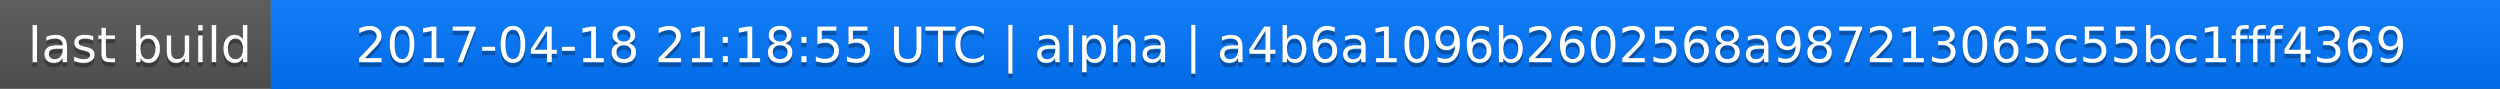
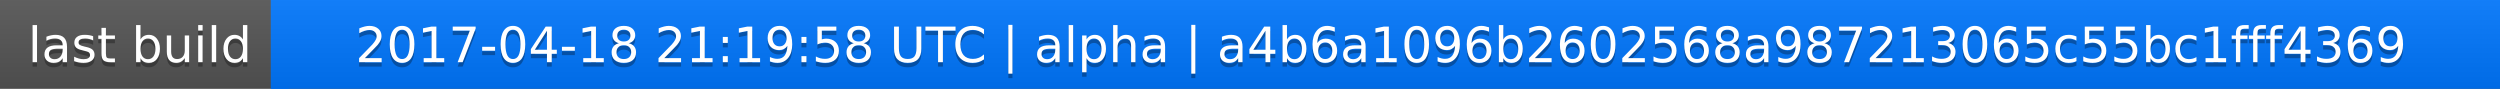
<svg xmlns="http://www.w3.org/2000/svg" width="563" height="20">
  <linearGradient id="a" x2="0" y2="100%">
    <stop offset="0" stop-color="#bbb" stop-opacity=".1" />
    <stop offset="1" stop-opacity=".1" />
  </linearGradient>
  <rect rx="0" width="563" height="20" fill="#555" />
  <rect rx="0" x="61" width="502" height="20" fill="#07f" />
  <path fill="#07f" d="M61 0h4v20h-4z" />
  <rect rx="0" width="563" height="20" fill="url(#a)" />
  <g fill="#fff" text-anchor="middle" font-family="DejaVu Sans,Verdana,Geneva,sans-serif" font-size="11">
    <text x="31.5" y="15" fill="#010101" fill-opacity=".3">last build</text>
    <text x="31.5" y="14">last build</text>
-     <text x="311" y="15" fill="#010101" fill-opacity=".3">2017-04-18 21:18:55 UTC | alpha | a4b6a1096b2602568a987213065c55bc1fff4369</text>
-     <text x="311" y="14">2017-04-18 21:18:55 UTC | alpha | a4b6a1096b2602568a987213065c55bc1fff4369</text>
+     <text x="311" y="15" fill="#010101" fill-opacity=".3">2017-04-18 21:19:58 UTC | alpha | a4b6a1096b2602568a987213065c55bc1fff4369</text>
+     <text x="311" y="14">2017-04-18 21:19:58 UTC | alpha | a4b6a1096b2602568a987213065c55bc1fff4369</text>
  </g>
</svg>
